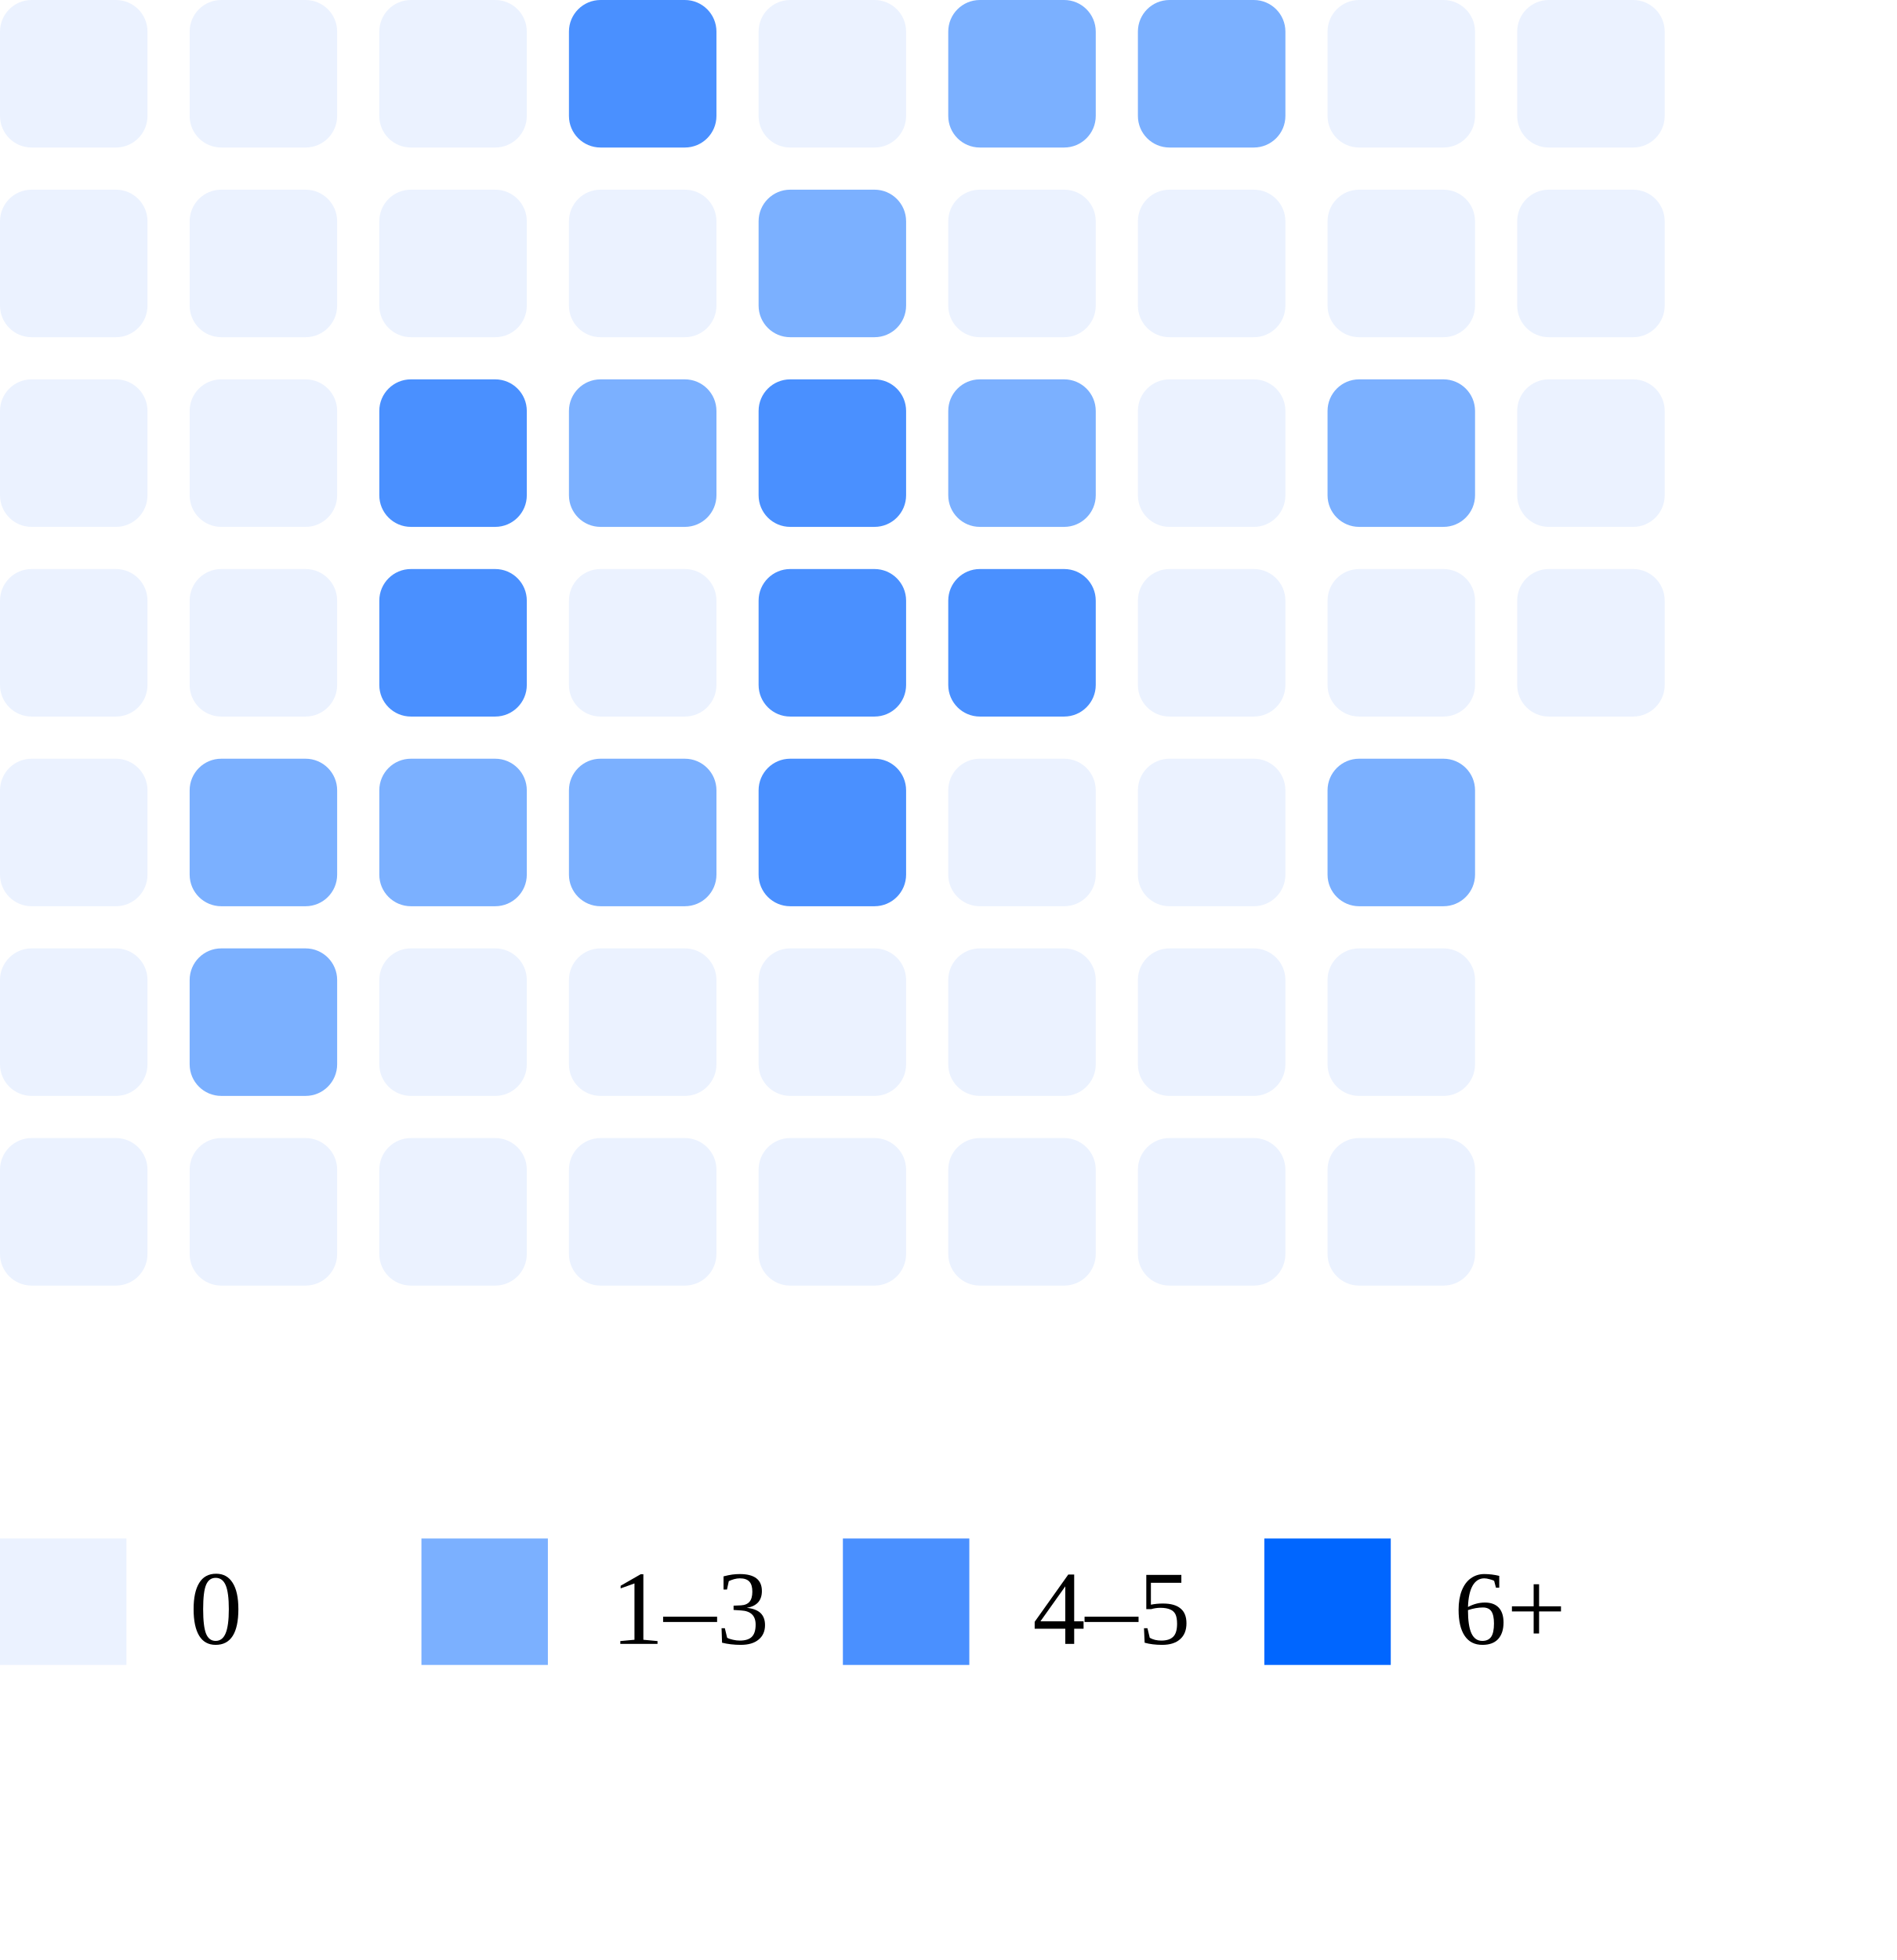
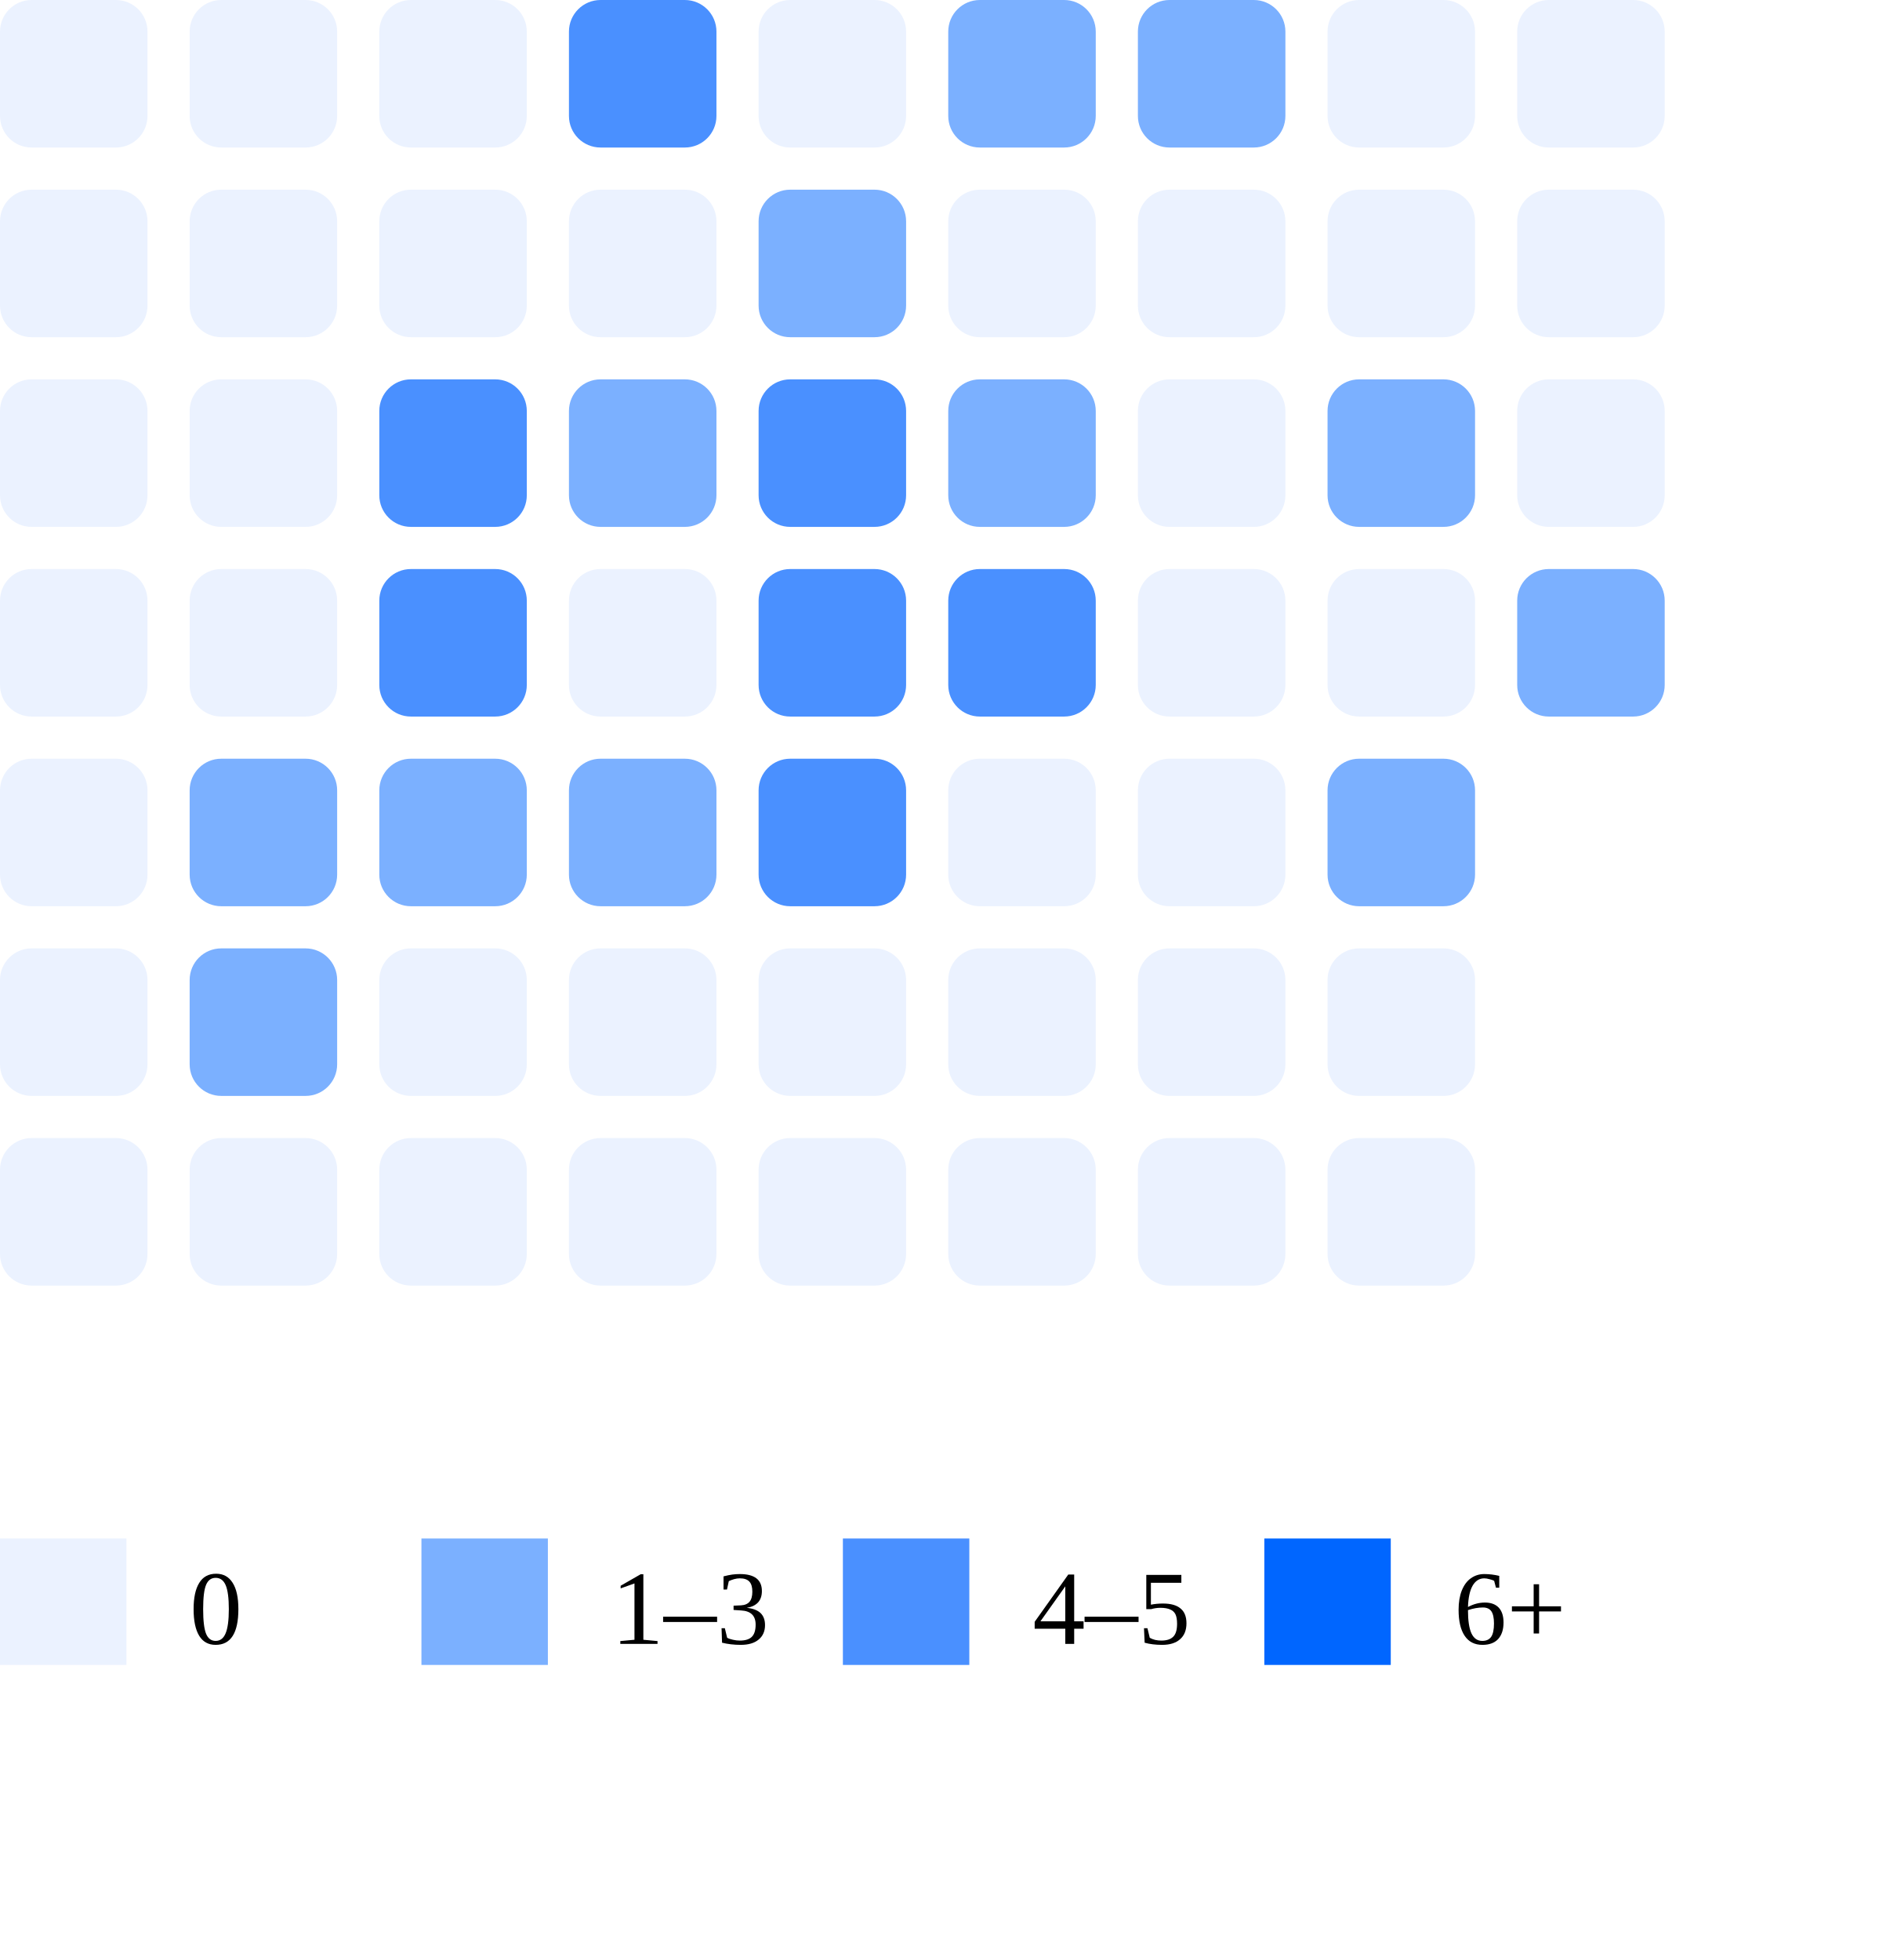
<svg xmlns="http://www.w3.org/2000/svg" width="180" height="186">
  <rect x="0" y="0" width="14" height="14" rx="3" fill="#ebf2ff" />
  <rect x="0" y="18" width="14" height="14" rx="3" fill="#ebf2ff" />
  <rect x="0" y="36" width="14" height="14" rx="3" fill="#ebf2ff" />
  <rect x="0" y="54" width="14" height="14" rx="3" fill="#ebf2ff" />
  <rect x="0" y="72" width="14" height="14" rx="3" fill="#ebf2ff" />
  <rect x="0" y="90" width="14" height="14" rx="3" fill="#ebf2ff" />
  <rect x="0" y="108" width="14" height="14" rx="3" fill="#ebf2ff" />
  <rect x="18" y="0" width="14" height="14" rx="3" fill="#ebf2ff" />
  <rect x="18" y="18" width="14" height="14" rx="3" fill="#ebf2ff" />
  <rect x="18" y="36" width="14" height="14" rx="3" fill="#ebf2ff" />
  <rect x="18" y="54" width="14" height="14" rx="3" fill="#ebf2ff" />
  <rect x="18" y="72" width="14" height="14" rx="3" fill="#7bb0ff" />
  <rect x="18" y="90" width="14" height="14" rx="3" fill="#7bb0ff" />
  <rect x="18" y="108" width="14" height="14" rx="3" fill="#ebf2ff" />
  <rect x="36" y="0" width="14" height="14" rx="3" fill="#ebf2ff" />
  <rect x="36" y="18" width="14" height="14" rx="3" fill="#ebf2ff" />
  <rect x="36" y="36" width="14" height="14" rx="3" fill="#4a90ff" />
  <rect x="36" y="54" width="14" height="14" rx="3" fill="#4a90ff" />
  <rect x="36" y="72" width="14" height="14" rx="3" fill="#7bb0ff" />
  <rect x="36" y="90" width="14" height="14" rx="3" fill="#ebf2ff" />
  <rect x="36" y="108" width="14" height="14" rx="3" fill="#ebf2ff" />
  <rect x="54" y="0" width="14" height="14" rx="3" fill="#4a90ff" />
  <rect x="54" y="18" width="14" height="14" rx="3" fill="#ebf2ff" />
  <rect x="54" y="36" width="14" height="14" rx="3" fill="#7bb0ff" />
  <rect x="54" y="54" width="14" height="14" rx="3" fill="#ebf2ff" />
  <rect x="54" y="72" width="14" height="14" rx="3" fill="#7bb0ff" />
  <rect x="54" y="90" width="14" height="14" rx="3" fill="#ebf2ff" />
  <rect x="54" y="108" width="14" height="14" rx="3" fill="#ebf2ff" />
  <rect x="72" y="0" width="14" height="14" rx="3" fill="#ebf2ff" />
  <rect x="72" y="18" width="14" height="14" rx="3" fill="#7bb0ff" />
  <rect x="72" y="36" width="14" height="14" rx="3" fill="#4a90ff" />
  <rect x="72" y="54" width="14" height="14" rx="3" fill="#4a90ff" />
  <rect x="72" y="72" width="14" height="14" rx="3" fill="#4a90ff" />
  <rect x="72" y="90" width="14" height="14" rx="3" fill="#ebf2ff" />
  <rect x="72" y="108" width="14" height="14" rx="3" fill="#ebf2ff" />
  <rect x="90" y="0" width="14" height="14" rx="3" fill="#7bb0ff" />
  <rect x="90" y="18" width="14" height="14" rx="3" fill="#ebf2ff" />
  <rect x="90" y="36" width="14" height="14" rx="3" fill="#7bb0ff" />
  <rect x="90" y="54" width="14" height="14" rx="3" fill="#4a90ff" />
  <rect x="90" y="72" width="14" height="14" rx="3" fill="#ebf2ff" />
  <rect x="90" y="90" width="14" height="14" rx="3" fill="#ebf2ff" />
  <rect x="90" y="108" width="14" height="14" rx="3" fill="#ebf2ff" />
  <rect x="108" y="0" width="14" height="14" rx="3" fill="#7bb0ff" />
  <rect x="108" y="18" width="14" height="14" rx="3" fill="#ebf2ff" />
  <rect x="108" y="36" width="14" height="14" rx="3" fill="#ebf2ff" />
  <rect x="108" y="54" width="14" height="14" rx="3" fill="#ebf2ff" />
  <rect x="108" y="72" width="14" height="14" rx="3" fill="#ebf2ff" />
  <rect x="108" y="90" width="14" height="14" rx="3" fill="#ebf2ff" />
  <rect x="108" y="108" width="14" height="14" rx="3" fill="#ebf2ff" />
  <rect x="126" y="0" width="14" height="14" rx="3" fill="#ebf2ff" />
  <rect x="126" y="18" width="14" height="14" rx="3" fill="#ebf2ff" />
  <rect x="126" y="36" width="14" height="14" rx="3" fill="#7bb0ff" />
  <rect x="126" y="54" width="14" height="14" rx="3" fill="#ebf2ff" />
  <rect x="126" y="72" width="14" height="14" rx="3" fill="#7bb0ff" />
  <rect x="126" y="90" width="14" height="14" rx="3" fill="#ebf2ff" />
  <rect x="126" y="108" width="14" height="14" rx="3" fill="#ebf2ff" />
  <rect x="144" y="0" width="14" height="14" rx="3" fill="#ebf2ff" />
  <rect x="144" y="18" width="14" height="14" rx="3" fill="#ebf2ff" />
  <rect x="144" y="36" width="14" height="14" rx="3" fill="#ebf2ff" />
-   <rect x="144" y="54" width="14" height="14" rx="3" fill="#ebf2ff" />
+   <rect x="144" y="54" width="14" height="14" rx="3" fill="#7bb0ff" />
  <rect x="0" y="146" width="12" height="12" fill="#ebf2ff" />
  <text x="18" y="156" font-size="10">0</text>
  <rect x="40" y="146" width="12" height="12" fill="#7bb0ff" />
  <text x="58" y="156" font-size="10">1–3</text>
  <rect x="80" y="146" width="12" height="12" fill="#4a90ff" />
  <text x="98" y="156" font-size="10">4–5</text>
  <rect x="120" y="146" width="12" height="12" fill="#0066ff" />
  <text x="138" y="156" font-size="10">6+</text>
</svg>
